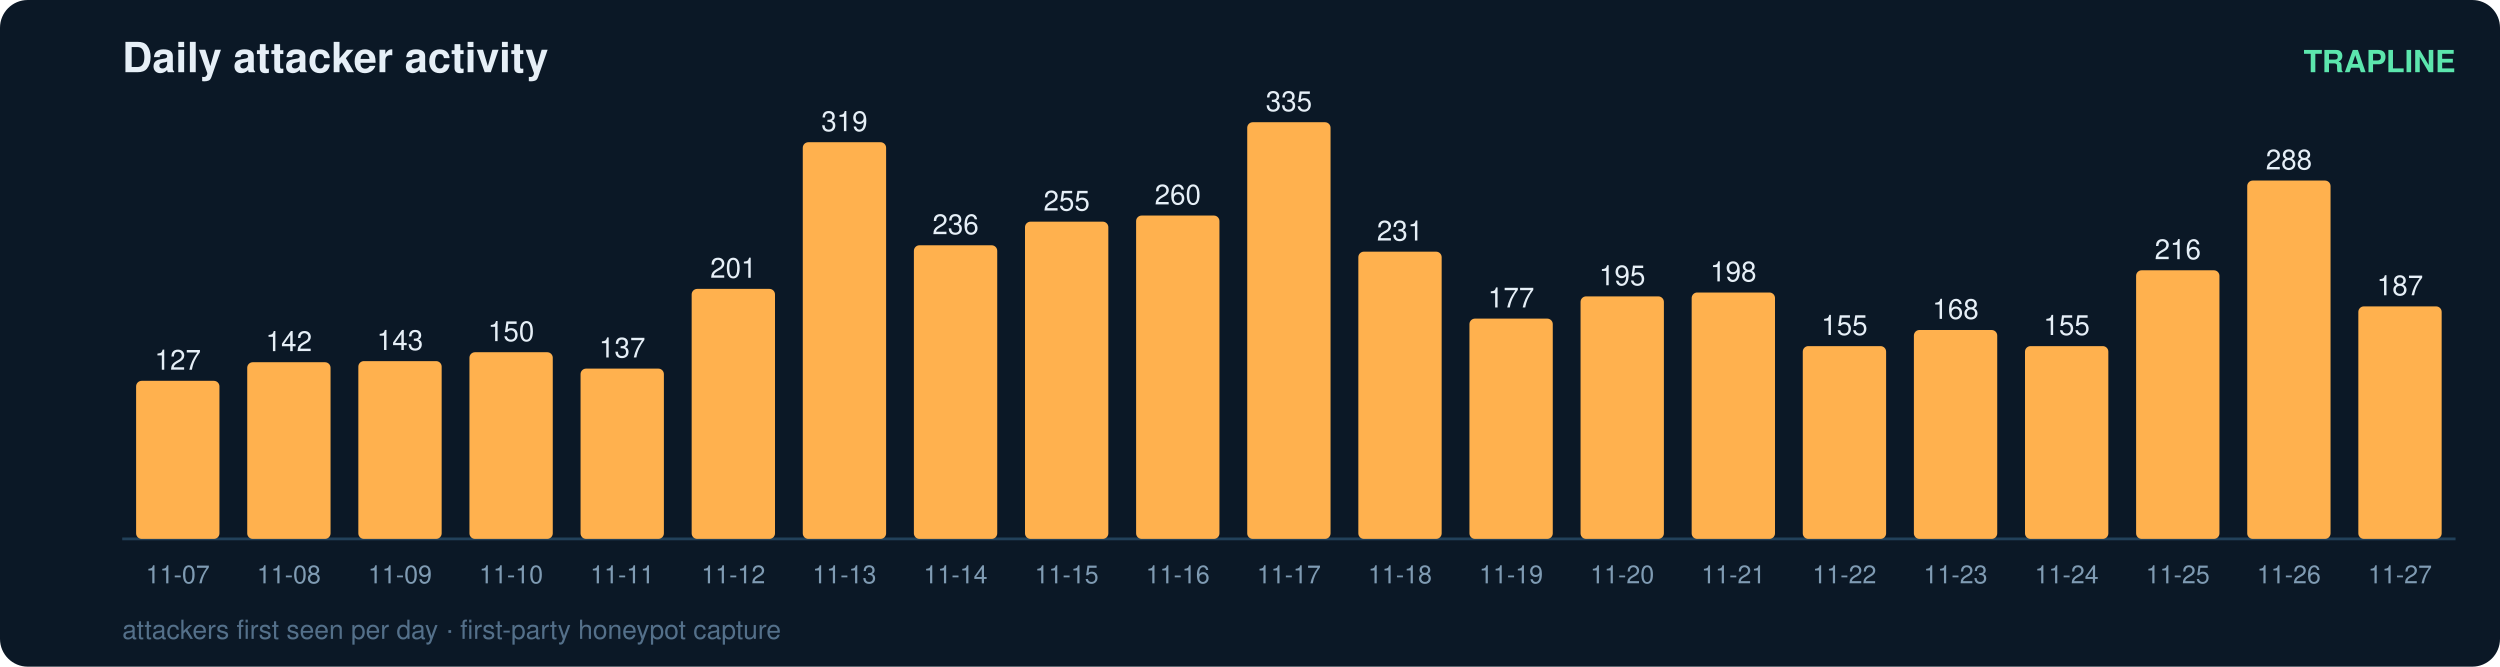
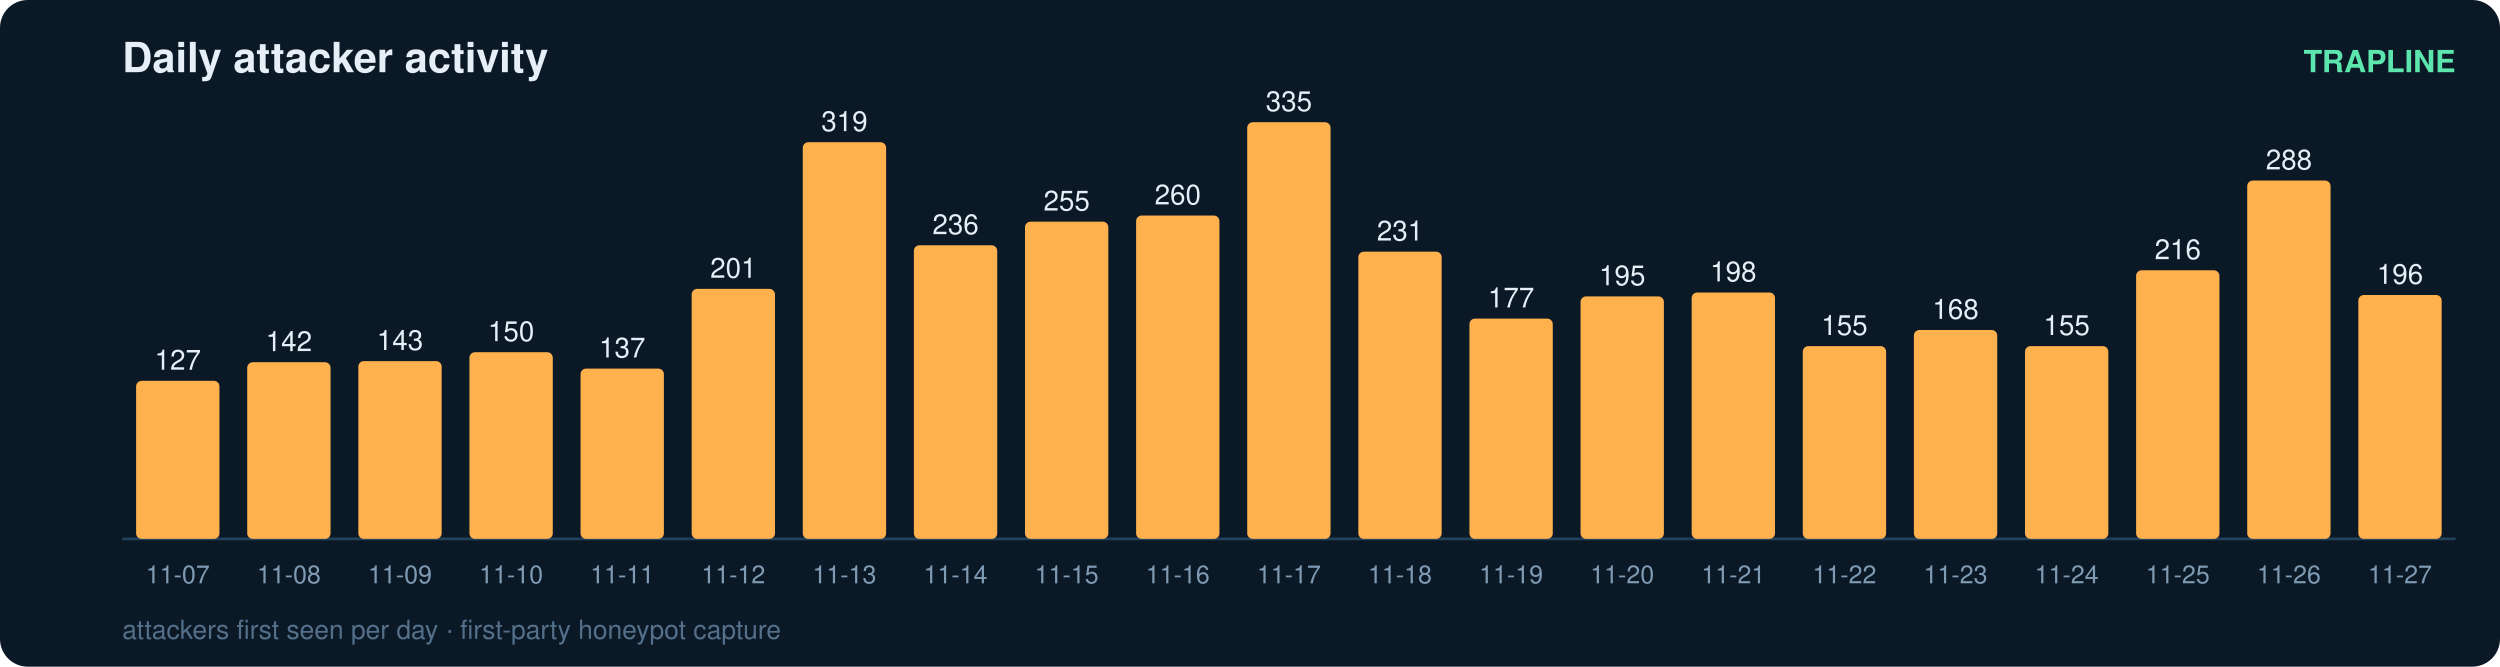
<svg xmlns="http://www.w3.org/2000/svg" width="900" height="240" viewBox="0 0 900 240" font-family="ui-sans-serif,Segoe UI,Helvetica,Arial">
  <rect width="900" height="240" rx="10" fill="#0b1826" />
  <text x="44" y="26" fill="#e6eff7" font-size="15" font-weight="700">Daily attacker activity</text>
  <text x="884" y="26" fill="#5ce6ad" font-size="11" text-anchor="end" font-weight="600">TRAPLINE</text>
  <line x1="44" y1="194" x2="884" y2="194" stroke="#22415a" stroke-width="1" />
  <rect x="49" y="137.1" width="30" height="56.9" rx="2" fill="#ffb14e" />
  <text x="64.0" y="133.1" fill="#e6eff7" font-size="10" text-anchor="middle" font-variant-numeric="tabular-nums">127</text>
  <text x="64.0" y="210.0" fill="#7f9bb3" font-size="9" text-anchor="middle">11-07</text>
  <rect x="89" y="130.4" width="30" height="63.6" rx="2" fill="#ffb14e" />
  <text x="104.0" y="126.4" fill="#e6eff7" font-size="10" text-anchor="middle" font-variant-numeric="tabular-nums">142</text>
  <text x="104.0" y="210.0" fill="#7f9bb3" font-size="9" text-anchor="middle">11-08</text>
  <rect x="129" y="130.0" width="30" height="64.0" rx="2" fill="#ffb14e" />
  <text x="144.0" y="126.0" fill="#e6eff7" font-size="10" text-anchor="middle" font-variant-numeric="tabular-nums">143</text>
  <text x="144.0" y="210.0" fill="#7f9bb3" font-size="9" text-anchor="middle">11-09</text>
  <rect x="169" y="126.8" width="30" height="67.2" rx="2" fill="#ffb14e" />
  <text x="184.0" y="122.8" fill="#e6eff7" font-size="10" text-anchor="middle" font-variant-numeric="tabular-nums">150</text>
  <text x="184.0" y="210.0" fill="#7f9bb3" font-size="9" text-anchor="middle">11-10</text>
  <rect x="209" y="132.7" width="30" height="61.3" rx="2" fill="#ffb14e" />
  <text x="224.0" y="128.7" fill="#e6eff7" font-size="10" text-anchor="middle" font-variant-numeric="tabular-nums">137</text>
  <text x="224.0" y="210.0" fill="#7f9bb3" font-size="9" text-anchor="middle">11-11</text>
  <rect x="249" y="104.0" width="30" height="90.0" rx="2" fill="#ffb14e" />
  <text x="264.0" y="100.0" fill="#e6eff7" font-size="10" text-anchor="middle" font-variant-numeric="tabular-nums">201</text>
  <text x="264.0" y="210.0" fill="#7f9bb3" font-size="9" text-anchor="middle">11-12</text>
  <rect x="289" y="51.2" width="30" height="142.8" rx="2" fill="#ffb14e" />
  <text x="304.0" y="47.2" fill="#e6eff7" font-size="10" text-anchor="middle" font-variant-numeric="tabular-nums">319</text>
  <text x="304.0" y="210.0" fill="#7f9bb3" font-size="9" text-anchor="middle">11-13</text>
  <rect x="329" y="88.3" width="30" height="105.7" rx="2" fill="#ffb14e" />
  <text x="344.0" y="84.3" fill="#e6eff7" font-size="10" text-anchor="middle" font-variant-numeric="tabular-nums">236</text>
  <text x="344.0" y="210.0" fill="#7f9bb3" font-size="9" text-anchor="middle">11-14</text>
  <rect x="369" y="79.8" width="30" height="114.2" rx="2" fill="#ffb14e" />
  <text x="384.0" y="75.8" fill="#e6eff7" font-size="10" text-anchor="middle" font-variant-numeric="tabular-nums">255</text>
  <text x="384.0" y="210.0" fill="#7f9bb3" font-size="9" text-anchor="middle">11-15</text>
  <rect x="409" y="77.6" width="30" height="116.4" rx="2" fill="#ffb14e" />
  <text x="424.0" y="73.6" fill="#e6eff7" font-size="10" text-anchor="middle" font-variant-numeric="tabular-nums">260</text>
  <text x="424.0" y="210.0" fill="#7f9bb3" font-size="9" text-anchor="middle">11-16</text>
  <rect x="449" y="44.0" width="30" height="150.0" rx="2" fill="#ffb14e" />
  <text x="464.0" y="40.0" fill="#e6eff7" font-size="10" text-anchor="middle" font-variant-numeric="tabular-nums">335</text>
  <text x="464.0" y="210.0" fill="#7f9bb3" font-size="9" text-anchor="middle">11-17</text>
  <rect x="489" y="90.6" width="30" height="103.4" rx="2" fill="#ffb14e" />
  <text x="504.0" y="86.6" fill="#e6eff7" font-size="10" text-anchor="middle" font-variant-numeric="tabular-nums">231</text>
  <text x="504.0" y="210.0" fill="#7f9bb3" font-size="9" text-anchor="middle">11-18</text>
  <rect x="529" y="114.7" width="30" height="79.3" rx="2" fill="#ffb14e" />
  <text x="544.0" y="110.7" fill="#e6eff7" font-size="10" text-anchor="middle" font-variant-numeric="tabular-nums">177</text>
  <text x="544.0" y="210.0" fill="#7f9bb3" font-size="9" text-anchor="middle">11-19</text>
  <rect x="569" y="106.7" width="30" height="87.3" rx="2" fill="#ffb14e" />
  <text x="584.0" y="102.7" fill="#e6eff7" font-size="10" text-anchor="middle" font-variant-numeric="tabular-nums">195</text>
  <text x="584.0" y="210.0" fill="#7f9bb3" font-size="9" text-anchor="middle">11-20</text>
  <rect x="609" y="105.3" width="30" height="88.7" rx="2" fill="#ffb14e" />
  <text x="624.0" y="101.3" fill="#e6eff7" font-size="10" text-anchor="middle" font-variant-numeric="tabular-nums">198</text>
  <text x="624.0" y="210.0" fill="#7f9bb3" font-size="9" text-anchor="middle">11-21</text>
  <rect x="649" y="124.6" width="30" height="69.4" rx="2" fill="#ffb14e" />
  <text x="664.0" y="120.6" fill="#e6eff7" font-size="10" text-anchor="middle" font-variant-numeric="tabular-nums">155</text>
  <text x="664.0" y="210.0" fill="#7f9bb3" font-size="9" text-anchor="middle">11-22</text>
  <rect x="689" y="118.8" width="30" height="75.2" rx="2" fill="#ffb14e" />
  <text x="704.0" y="114.8" fill="#e6eff7" font-size="10" text-anchor="middle" font-variant-numeric="tabular-nums">168</text>
  <text x="704.0" y="210.0" fill="#7f9bb3" font-size="9" text-anchor="middle">11-23</text>
  <rect x="729" y="124.6" width="30" height="69.4" rx="2" fill="#ffb14e" />
  <text x="744.0" y="120.6" fill="#e6eff7" font-size="10" text-anchor="middle" font-variant-numeric="tabular-nums">155</text>
  <text x="744.0" y="210.0" fill="#7f9bb3" font-size="9" text-anchor="middle">11-24</text>
  <rect x="769" y="97.3" width="30" height="96.7" rx="2" fill="#ffb14e" />
  <text x="784.0" y="93.3" fill="#e6eff7" font-size="10" text-anchor="middle" font-variant-numeric="tabular-nums">216</text>
  <text x="784.0" y="210.0" fill="#7f9bb3" font-size="9" text-anchor="middle">11-25</text>
  <rect x="809" y="65.0" width="30" height="129.0" rx="2" fill="#ffb14e" />
  <text x="824.0" y="61.0" fill="#e6eff7" font-size="10" text-anchor="middle" font-variant-numeric="tabular-nums">288</text>
  <text x="824.0" y="210.0" fill="#7f9bb3" font-size="9" text-anchor="middle">11-26</text>
-   <rect x="849" y="110.3" width="30" height="83.7" rx="2" fill="#ffb14e" />
-   <text x="864.0" y="106.3" fill="#e6eff7" font-size="10" text-anchor="middle" font-variant-numeric="tabular-nums">187</text>
+   <rect x="849" y="106.2" width="30" height="87.8" rx="2" fill="#ffb14e" />
+   <text x="864.0" y="102.2" fill="#e6eff7" font-size="10" text-anchor="middle" font-variant-numeric="tabular-nums">196</text>
  <text x="864.0" y="210.0" fill="#7f9bb3" font-size="9" text-anchor="middle">11-27</text>
  <text x="44" y="230" fill="#54708a" font-size="9.5">attackers first seen per day · first-party honeypot capture</text>
</svg>
